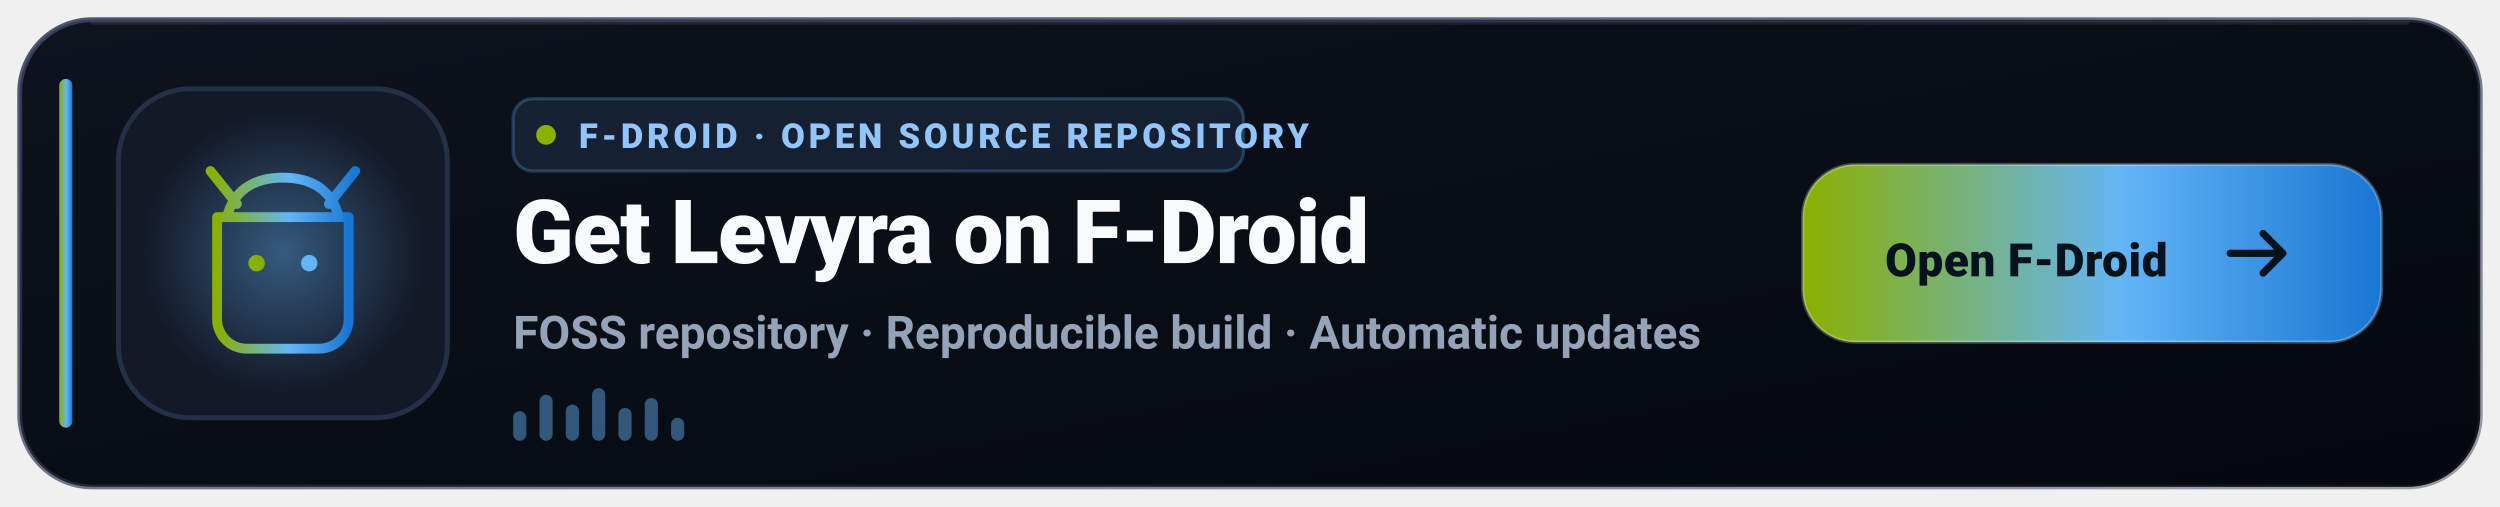
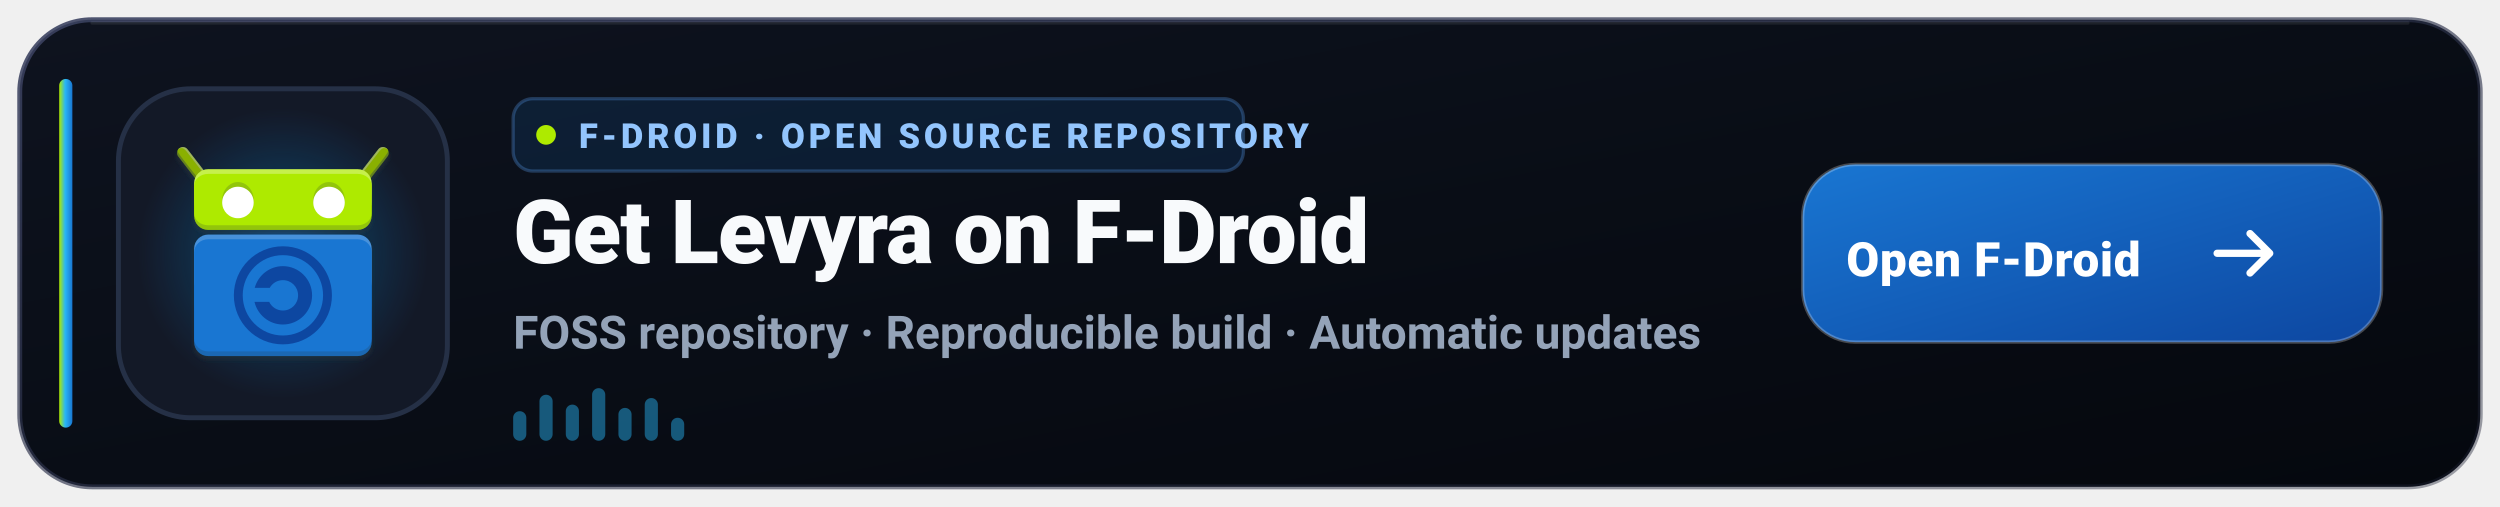
<svg xmlns="http://www.w3.org/2000/svg" width="760" height="154" viewBox="0 0 760 154" role="img" aria-label="Get Levyra on F-Droid">
  <defs>
    <linearGradient id="fd-bg" x1="0" y1="0" x2="1" y2="1">
      <stop offset="0%" stop-color="#0E131F" />
      <stop offset="60%" stop-color="#080C14" />
      <stop offset="100%" stop-color="#05080E" />
    </linearGradient>
    <linearGradient id="fd-border" x1="0" y1="0" x2="1" y2="1">
      <stop offset="0%" stop-color="#3B4261" stop-opacity="0.9" />
      <stop offset="100%" stop-color="#1E2235" stop-opacity="0.4" />
    </linearGradient>
    <linearGradient id="fd-accent" x1="0" y1="0" x2="1" y2="0">
-       <stop offset="0%" stop-color="#8AB000" />
-       <stop offset="55%" stop-color="#64B5F6" />
+       <stop offset="0%" stop-color="#AEEA00" />
+       <stop offset="45%" stop-color="#29B6F6" />
      <stop offset="100%" stop-color="#1976D2" />
    </linearGradient>
+     <linearGradient id="fd-btn-grad" x1="0" y1="0" x2="1" y2="1">
+       <stop offset="0%" stop-color="#1976D2" />
+       <stop offset="100%" stop-color="#0D47A1" />
+     </linearGradient>
    <radialGradient id="fd-glow" cx="50%" cy="50%" r="50%">
-       <stop offset="0%" stop-color="#64B5F6" stop-opacity="0.42" />
-       <stop offset="100%" stop-color="#64B5F6" stop-opacity="0" />
+       <stop offset="0%" stop-color="#1976D2" stop-opacity="0.55" />
+       <stop offset="60%" stop-color="#0288D1" stop-opacity="0.18" />
+       <stop offset="100%" stop-color="#1976D2" stop-opacity="0" />
    </radialGradient>
+     <linearGradient id="fd-overlay-rad" cx="-98.23" cy="3.47" r="22.67" fx="-98.23" fy="3.47" gradientTransform="matrix(0,1.974762,-2.117225,3.9784049e-8,8.677247,1199.588)" gradientUnits="userSpaceOnUse">
+       <stop stop-color="#ffffff" stop-opacity="0.12" offset="0" />
+       <stop stop-color="#ffffff" stop-opacity="0" offset="1" />
+     </linearGradient>
+     <filter id="fd-shadow-filter" x="-0.03" width="1.06" y="-0.03" height="1.06">
+       <feGaussianBlur stdDeviation="0.45" />
+     </filter>
  </defs>
  <rect x="6" y="6" width="748" height="142" rx="22" fill="url(#fd-bg)" stroke="url(#fd-border)" stroke-width="1.5" />
  <path d="M28 7h704" stroke="#FFFFFF" stroke-opacity="0.08" stroke-linecap="round" />
  <rect x="18" y="24" width="4" height="106" rx="2" fill="url(#fd-accent)" />
  <rect x="36" y="27" width="100" height="100" rx="22" fill="#131927" stroke="#253046" stroke-width="1.5" />
-   <circle cx="86" cy="77" r="43" fill="url(#fd-glow)" />
-   <g transform="translate(54 45)" fill="none" stroke="url(#fd-accent)" stroke-width="3" stroke-linecap="round" stroke-linejoin="round">
-     <path d="M12 21h40v31a9 9 0 0 1-9 9H21a9 9 0 0 1-9-9V21Z" />
-     <path d="m18 17-8-10M46 17 54 7M15 21c2-8 8-12 17-12s15 4 17 12" />
-     <circle cx="24" cy="35" r="2.5" fill="#8AB000" stroke="none" />
-     <circle cx="40" cy="35" r="2.5" fill="#64B5F6" stroke="none" />
-     <path d="M23 47h18" />
+   <circle cx="86" cy="77" r="44" fill="url(#fd-glow)" />
+   <g transform="translate(86, 77) scale(1.42) translate(-24, -24)">
+     <g transform="translate(0,-1004.362)">
+       <path fill="#263238" fill-opacity="0.45" filter="url(#fd-shadow-filter)" d="m 2.613,1006.349 a 1.25,1.25 0 0 0 -1.012,2.029 l 3.604,4.664 c -0.127,0.333 -0.203,0.692 -0.203,1.07 l 0,4 0,2.865 0,0.135 c 0,1.662 1.338,3 3,3 l 32,0 c 1.662,0 3,-1.338 3,-3 l 0,-4 0,-2.865 0,-0.135 c 0,-0.38 -0.077,-0.74 -0.205,-1.074 l 3.602,-4.66 a 1.25,1.25 0 0 0 -1.049,-2.027 1.25,1.25 0 0 0 -0.93,0.498 l -3.432,4.441 c -0.31,-0.108 -0.638,-0.178 -0.986,-0.178 l -32,0 c -0.349,0 -0.678,0.069 -0.988,0.178 l -3.434,-4.441 a 1.25,1.25 0 0 0 -0.967,-0.5 z m 5.389,18.764 c -0.208,0 -0.41,0.021 -0.605,0.061 -1.37,0.276 -2.395,1.47 -2.395,2.91 l 0,0.029 0,19.779 0,0.029 0,0.191 c 0,1.662 1.338,3 3,3 l 32,0 c 1.662,0 3,-1.338 3,-3 l 0,-20 0,-0.029 c 0,-1.44 -1.025,-2.634 -2.395,-2.91 -0.196,-0.039 -0.398,-0.061 -0.605,-0.061 l -32,0 z" />
+       <g transform="matrix(-1,0,0,1,47.99978,0)">
+         <path fill="#8ab000" stroke="#769616" stroke-width="2.5" stroke-linecap="round" d="m 2.589,1006.862 4.25,5.5" />
+         <path fill="#ffffff" fill-opacity="0.3" d="m 2.611,1005.609 c -0.453,0.012 -0.762,0.189 -0.981,0.449 2.027,2.409 2.368,2.792 5.135,6.221 1.02,1.319 2.082,0.637 1.062,-0.682 l -4.25,-5.5 c -0.229,-0.306 -0.585,-0.478 -0.967,-0.488 z" />
+         <path fill="#263238" fill-opacity="0.2" d="m 1.622,1006.071 c -0.124,0.148 -0.561,0.805 -0.022,1.556 l 4.25,5.5 c 1.02,1.319 1.15,-0.612 1.15,-0.612 0,0 -3.734,-4.51 -5.377,-6.444 z" />
+         <path fill="#8ab000" d="m 2.338,1005.844 c -0.438,0 -0.96,0.142 -0.824,0.799 0.104,0.502 4.661,6.074 4.661,6.074 1.02,1.319 2.493,0.676 1.474,-0.642 l -4.234,-5.473 c -0.26,-0.29 -0.609,-0.744 -1.076,-0.758 z" />
+       </g>
+       <g>
+         <path fill="#8ab000" stroke="#769616" stroke-width="2.5" stroke-linecap="round" d="m 2.589,1006.862 4.25,5.5" />
+         <path fill="#ffffff" fill-opacity="0.3" d="m 2.611,1005.609 c -0.453,0.012 -0.762,0.189 -0.981,0.449 2.027,2.409 2.368,2.792 5.135,6.221 1.02,1.319 2.082,0.637 1.062,-0.682 l -4.25,-5.5 c -0.229,-0.306 -0.585,-0.478 -0.967,-0.488 z" />
+         <path fill="#263238" fill-opacity="0.2" d="m 1.622,1006.071 c -0.124,0.148 -0.561,0.805 -0.022,1.556 l 4.25,5.5 c 1.02,1.319 1.15,-0.612 1.15,-0.612 0,0 -3.734,-4.51 -5.377,-6.444 z" />
+         <path fill="#8ab000" d="m 2.338,1005.844 c -0.438,0 -0.96,0.142 -0.824,0.799 0.104,0.502 4.661,6.074 4.661,6.074 1.02,1.319 2.493,0.676 1.474,-0.642 l -4.234,-5.473 c -0.26,-0.29 -0.609,-0.744 -1.076,-0.758 z" />
+       </g>
+       <g transform="translate(42,0)">
+         <rect fill="#aeea00" width="38" height="13" x="-37" y="1010.362" rx="3" ry="3" />
+         <rect fill="#263238" fill-opacity="0.2" width="38" height="10" x="-37" y="1013.362" rx="3" ry="3" />
+         <rect fill="#ffffff" fill-opacity="0.3" width="38" height="10" x="-37" y="1010.362" rx="3" ry="3" />
+         <rect fill="#aeea00" width="38" height="11" x="-37" y="1011.362" rx="3" ry="2.54" />
+       </g>
+       <g>
+         <rect fill="#1976d2" width="38" height="26" x="5" y="1024.362" rx="3" ry="3" />
+         <rect fill="#263238" fill-opacity="0.2" width="38" height="13" x="5" y="1037.362" rx="3" ry="3" />
+         <rect fill="#ffffff" fill-opacity="0.2" width="38" height="13" x="5" y="1024.362" rx="3" ry="3" />
+         <rect fill="#1976d2" width="38" height="24" x="5" y="1025.362" rx="3" ry="2.77" />
+       </g>
+       <g transform="translate(0,1013.362)">
+         <path fill="#0d47a1" d="m 24,17.75 c -2.881,0 -5.32,1.985 -6.033,4.65 l 3.213,0 C 21.734,21.415 22.775,20.75 24,20.75 c 1.813,0 3.25,1.437 3.25,3.25 0,1.813 -1.437,3.25 -3.25,3.25 -1.307,0 -2.411,-0.753 -2.93,-1.85 l -3.154,0 C 18.558,28.166 21.048,30.25 24,30.25 c 3.434,0 6.25,-2.816 6.25,-6.25 0,-3.434 -2.816,-6.25 -6.25,-6.25 z" />
+         <circle fill="none" stroke="#0d47a1" stroke-width="1.9" cx="24" cy="24" r="9.55" />
+       </g>
+       <g transform="translate(0,0.5)">
+         <ellipse fill="#263238" fill-opacity="0.2" cx="14.375" cy="1016.487" rx="3.375" ry="3.875" />
+         <circle fill="#ffffff" cx="14.375" cy="1016.987" r="3.375" />
+       </g>
+       <g transform="translate(19.5,0.5)">
+         <ellipse fill="#263238" fill-opacity="0.2" cx="14.375" cy="1016.487" rx="3.375" ry="3.875" />
+         <circle fill="#ffffff" cx="14.375" cy="1016.987" r="3.375" />
+       </g>
+     </g>
  </g>
  <g transform="translate(156 30)">
-     <rect width="222" height="22" rx="6" fill="#64B5F6" fill-opacity="0.11" stroke="#64B5F6" stroke-opacity="0.26" />
-     <circle cx="10" cy="11" r="3" fill="#8AB000" />
+     <rect width="222" height="22" rx="6" fill="#1976D2" fill-opacity="0.14" stroke="#60A5FA" stroke-opacity="0.28" />
+     <circle cx="10" cy="11" r="3" fill="#AEEA00" />
    <text x="20" y="15" fill="#93C5FD" font-family="-apple-system,BlinkMacSystemFont,'Segoe UI',Roboto,Helvetica,sans-serif" font-size="10.5" font-weight="800" letter-spacing="1.15">F-DROID · OPEN SOURCE REPOSITORY</text>
  </g>
  <text x="156" y="80" fill="#F8FAFC" font-family="-apple-system,BlinkMacSystemFont,'Segoe UI',Roboto,Helvetica,sans-serif" font-size="27" font-weight="800" letter-spacing="-0.3">Get Levyra on F-Droid</text>
  <text x="156" y="106" fill="#94A3B8" font-family="-apple-system,BlinkMacSystemFont,'Segoe UI',Roboto,Helvetica,sans-serif" font-size="14" font-weight="600">FOSS repository · Reproducible build · Automatic updates</text>
-   <g transform="translate(156 118)" fill="#64B5F6" fill-opacity="0.45">
+   <g transform="translate(156 118)" fill="#29B6F6" fill-opacity="0.45">
    <rect x="0" y="7" width="4" height="9" rx="2" />
    <rect x="8" y="2" width="4" height="14" rx="2" />
    <rect x="16" y="5" width="4" height="11" rx="2" />
    <rect x="24" y="0" width="4" height="16" rx="2" />
    <rect x="32" y="6" width="4" height="10" rx="2" />
    <rect x="40" y="3" width="4" height="13" rx="2" />
    <rect x="48" y="9" width="4" height="7" rx="2" />
  </g>
  <g transform="translate(548 50)">
-     <rect width="176" height="54" rx="16" fill="url(#fd-accent)" />
-     <rect width="176" height="54" rx="16" fill="none" stroke="#FFFFFF" stroke-opacity="0.24" />
-     <text x="68" y="34" text-anchor="middle" fill="#06121C" font-family="-apple-system,BlinkMacSystemFont,'Segoe UI',Roboto,Helvetica,sans-serif" font-size="14" font-weight="900" letter-spacing="0.15">Open F-Droid</text>
-     <path d="M146 27h-16M140 21l6 6-6 6" fill="none" stroke="#06121C" stroke-width="2.2" stroke-linecap="round" stroke-linejoin="round" />
+     <rect width="176" height="54" rx="16" fill="url(#fd-btn-grad)" />
+     <rect width="176" height="54" rx="16" fill="none" stroke="#FFFFFF" stroke-opacity="0.25" />
+     <text x="58" y="34" text-anchor="middle" fill="#FFFFFF" font-family="-apple-system,BlinkMacSystemFont,'Segoe UI',Roboto,Helvetica,sans-serif" font-size="14.5" font-weight="800" letter-spacing="0.2">Open F-Droid</text>
+     <path d="M142 27h-16M136 21l6 6-6 6" fill="none" stroke="#FFFFFF" stroke-width="2.2" stroke-linecap="round" stroke-linejoin="round" />
  </g>
</svg>
